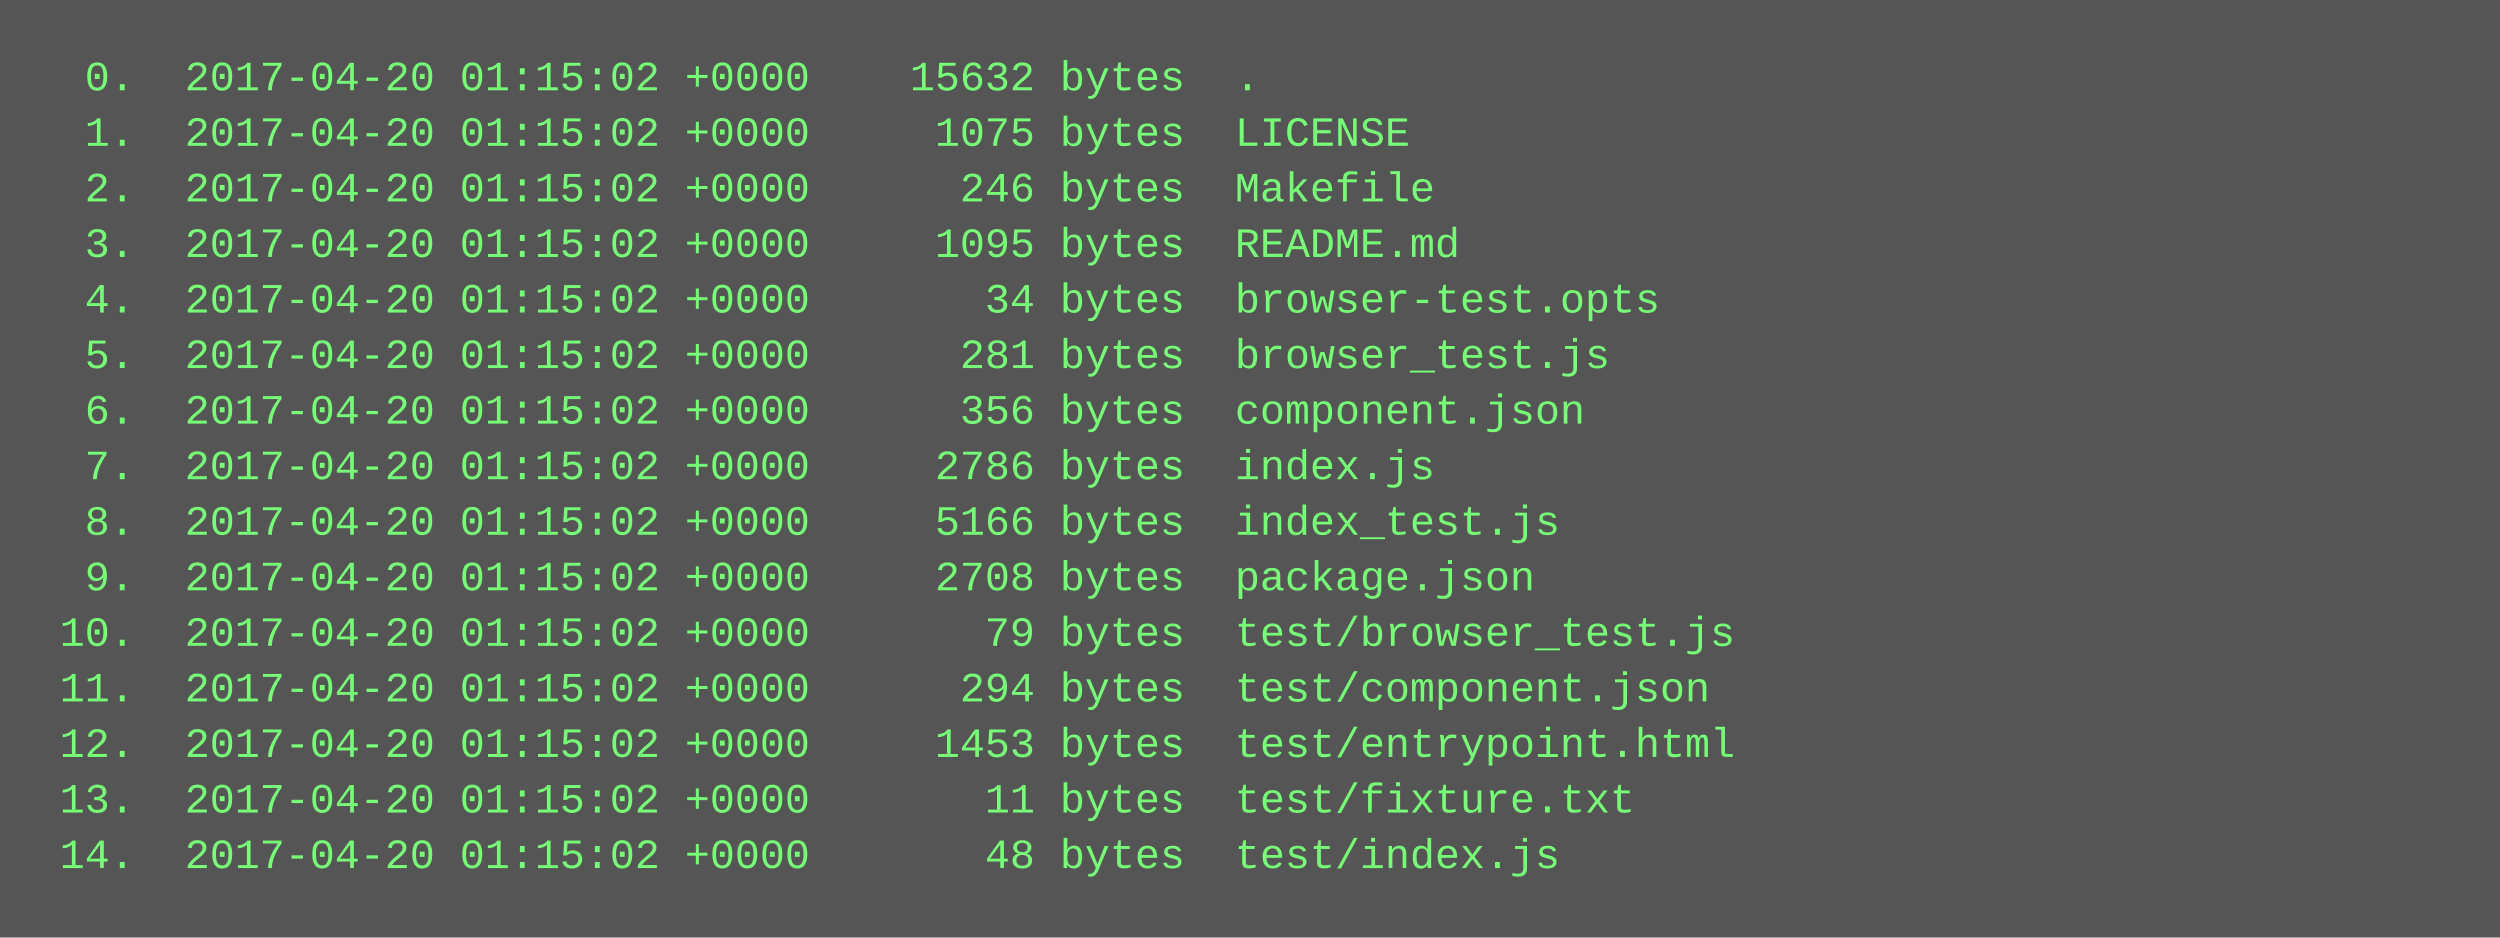
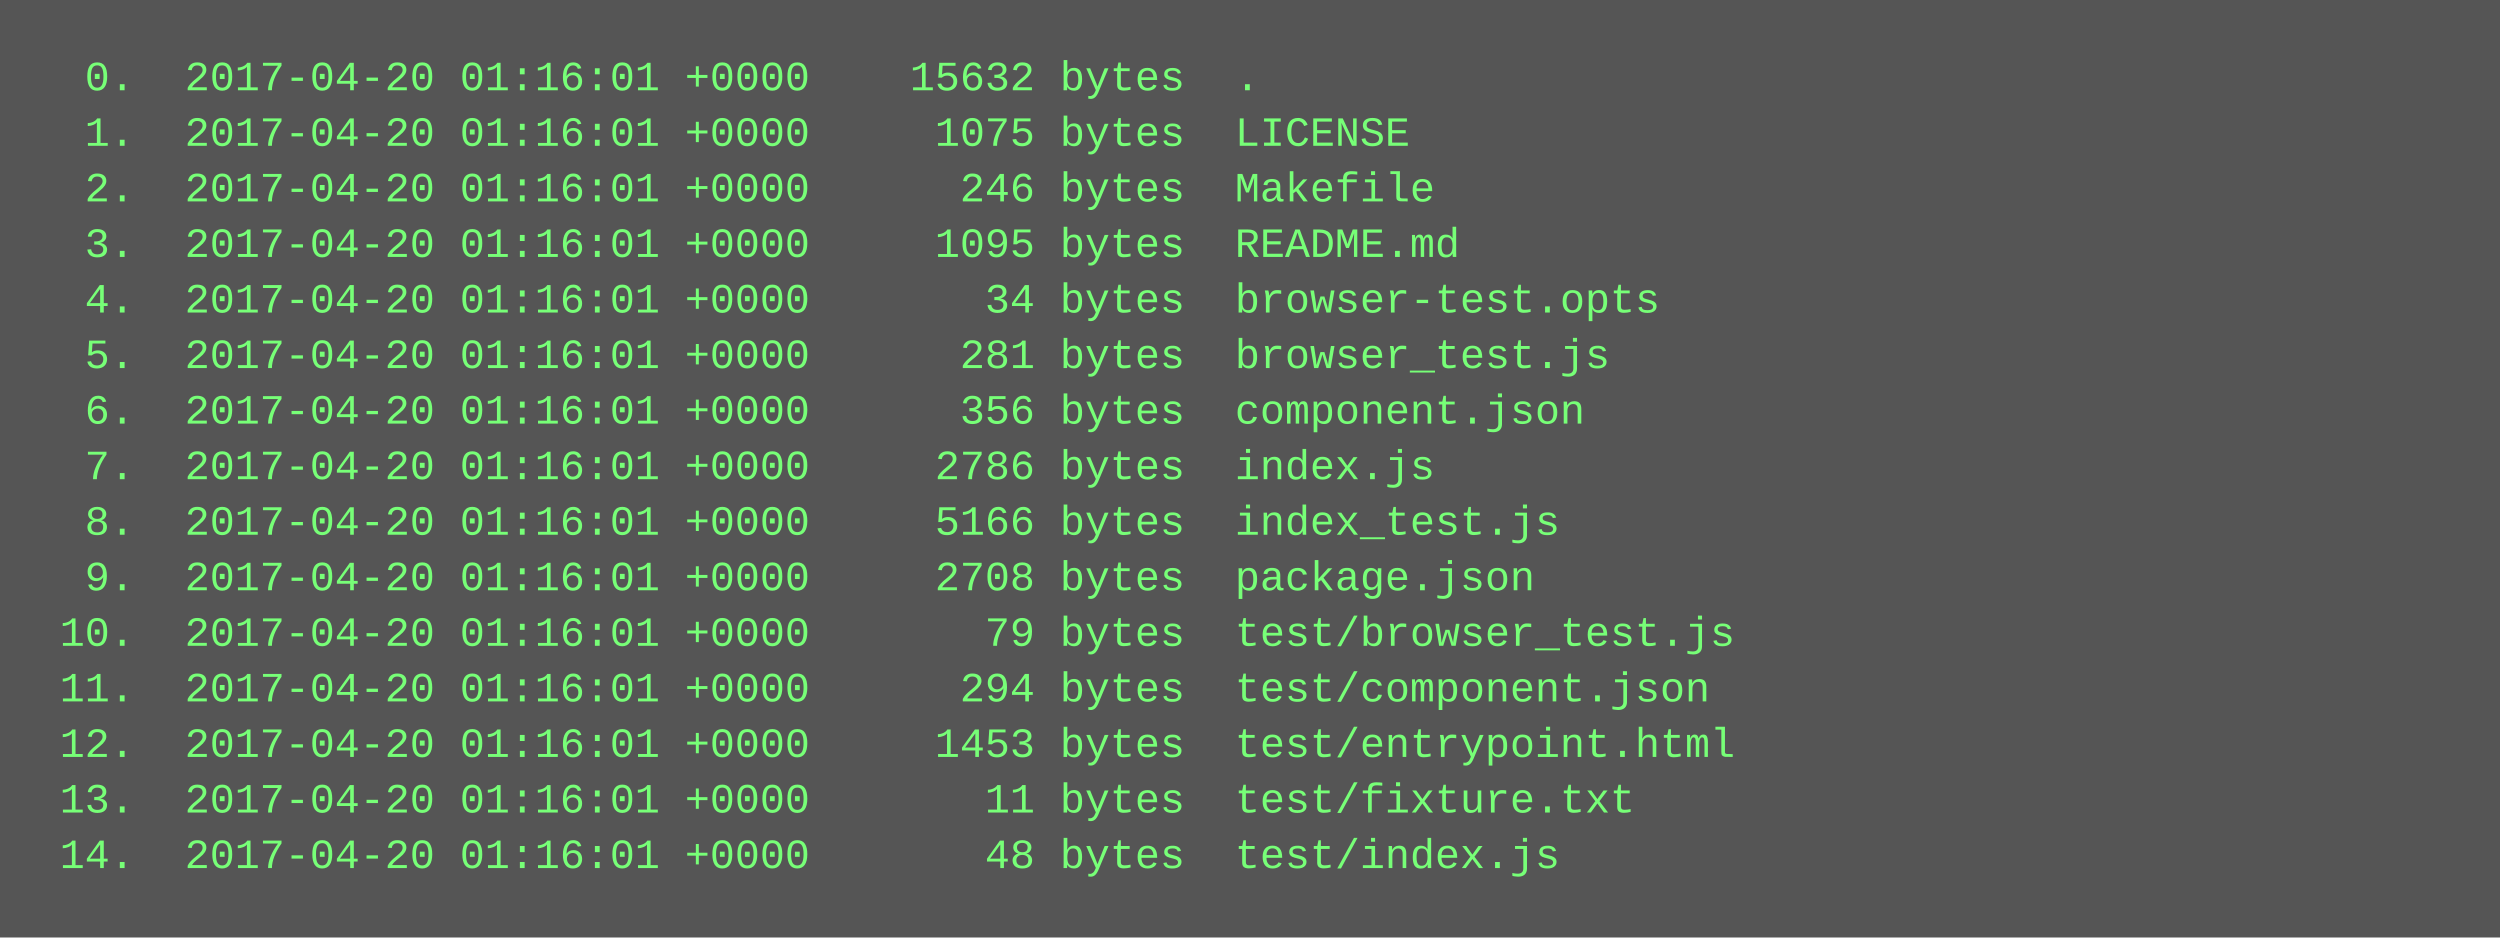
<svg xmlns="http://www.w3.org/2000/svg" height="270" width="720">
  <rect height="270" fill="#555" width="720" />
  <text fill="#7f7" font-family="Courier New" font-size="12" xml:space="preserve">
-     <tspan x="10" y="26">  0.  2017-04-20 01:15:02 +0000    15632 bytes  .</tspan>
-     <tspan x="10" y="42">  1.  2017-04-20 01:15:02 +0000     1075 bytes  LICENSE</tspan>
-     <tspan x="10" y="58">  2.  2017-04-20 01:15:02 +0000      246 bytes  Makefile</tspan>
-     <tspan x="10" y="74">  3.  2017-04-20 01:15:02 +0000     1095 bytes  README.md</tspan>
-     <tspan x="10" y="90">  4.  2017-04-20 01:15:02 +0000       34 bytes  browser-test.opts</tspan>
-     <tspan x="10" y="106">  5.  2017-04-20 01:15:02 +0000      281 bytes  browser_test.js</tspan>
-     <tspan x="10" y="122">  6.  2017-04-20 01:15:02 +0000      356 bytes  component.json</tspan>
-     <tspan x="10" y="138">  7.  2017-04-20 01:15:02 +0000     2786 bytes  index.js</tspan>
-     <tspan x="10" y="154">  8.  2017-04-20 01:15:02 +0000     5166 bytes  index_test.js</tspan>
-     <tspan x="10" y="170">  9.  2017-04-20 01:15:02 +0000     2708 bytes  package.json</tspan>
-     <tspan x="10" y="186"> 10.  2017-04-20 01:15:02 +0000       79 bytes  test/browser_test.js</tspan>
-     <tspan x="10" y="202"> 11.  2017-04-20 01:15:02 +0000      294 bytes  test/component.json</tspan>
-     <tspan x="10" y="218"> 12.  2017-04-20 01:15:02 +0000     1453 bytes  test/entrypoint.html</tspan>
-     <tspan x="10" y="234"> 13.  2017-04-20 01:15:02 +0000       11 bytes  test/fixture.txt</tspan>
-     <tspan x="10" y="250"> 14.  2017-04-20 01:15:02 +0000       48 bytes  test/index.js</tspan>
+     <tspan x="10" y="26">  0.  2017-04-20 01:16:01 +0000    15632 bytes  .</tspan>
+     <tspan x="10" y="42">  1.  2017-04-20 01:16:01 +0000     1075 bytes  LICENSE</tspan>
+     <tspan x="10" y="58">  2.  2017-04-20 01:16:01 +0000      246 bytes  Makefile</tspan>
+     <tspan x="10" y="74">  3.  2017-04-20 01:16:01 +0000     1095 bytes  README.md</tspan>
+     <tspan x="10" y="90">  4.  2017-04-20 01:16:01 +0000       34 bytes  browser-test.opts</tspan>
+     <tspan x="10" y="106">  5.  2017-04-20 01:16:01 +0000      281 bytes  browser_test.js</tspan>
+     <tspan x="10" y="122">  6.  2017-04-20 01:16:01 +0000      356 bytes  component.json</tspan>
+     <tspan x="10" y="138">  7.  2017-04-20 01:16:01 +0000     2786 bytes  index.js</tspan>
+     <tspan x="10" y="154">  8.  2017-04-20 01:16:01 +0000     5166 bytes  index_test.js</tspan>
+     <tspan x="10" y="170">  9.  2017-04-20 01:16:01 +0000     2708 bytes  package.json</tspan>
+     <tspan x="10" y="186"> 10.  2017-04-20 01:16:01 +0000       79 bytes  test/browser_test.js</tspan>
+     <tspan x="10" y="202"> 11.  2017-04-20 01:16:01 +0000      294 bytes  test/component.json</tspan>
+     <tspan x="10" y="218"> 12.  2017-04-20 01:16:01 +0000     1453 bytes  test/entrypoint.html</tspan>
+     <tspan x="10" y="234"> 13.  2017-04-20 01:16:01 +0000       11 bytes  test/fixture.txt</tspan>
+     <tspan x="10" y="250"> 14.  2017-04-20 01:16:01 +0000       48 bytes  test/index.js</tspan>
  </text>
</svg>
